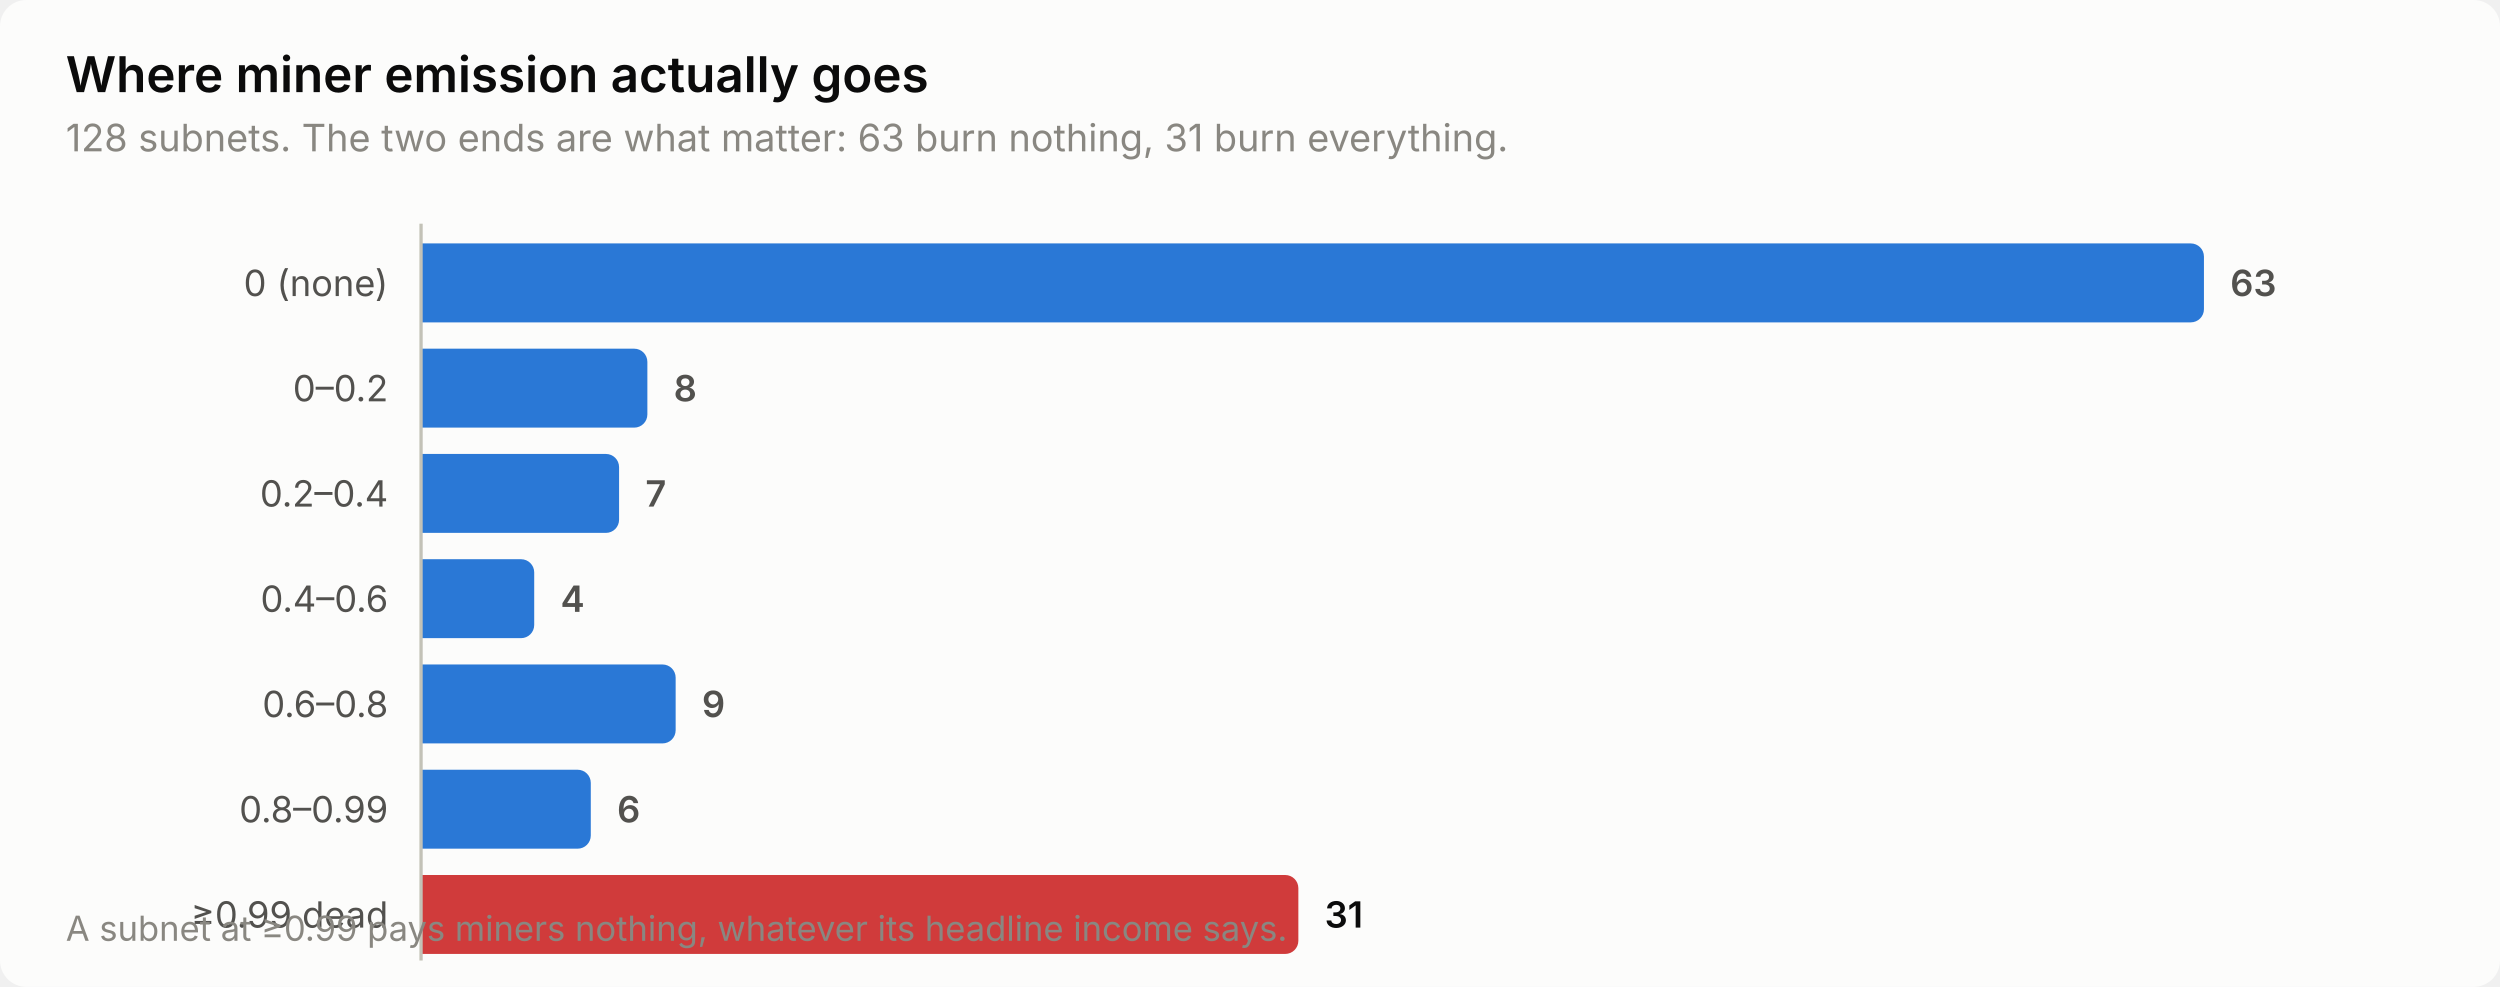
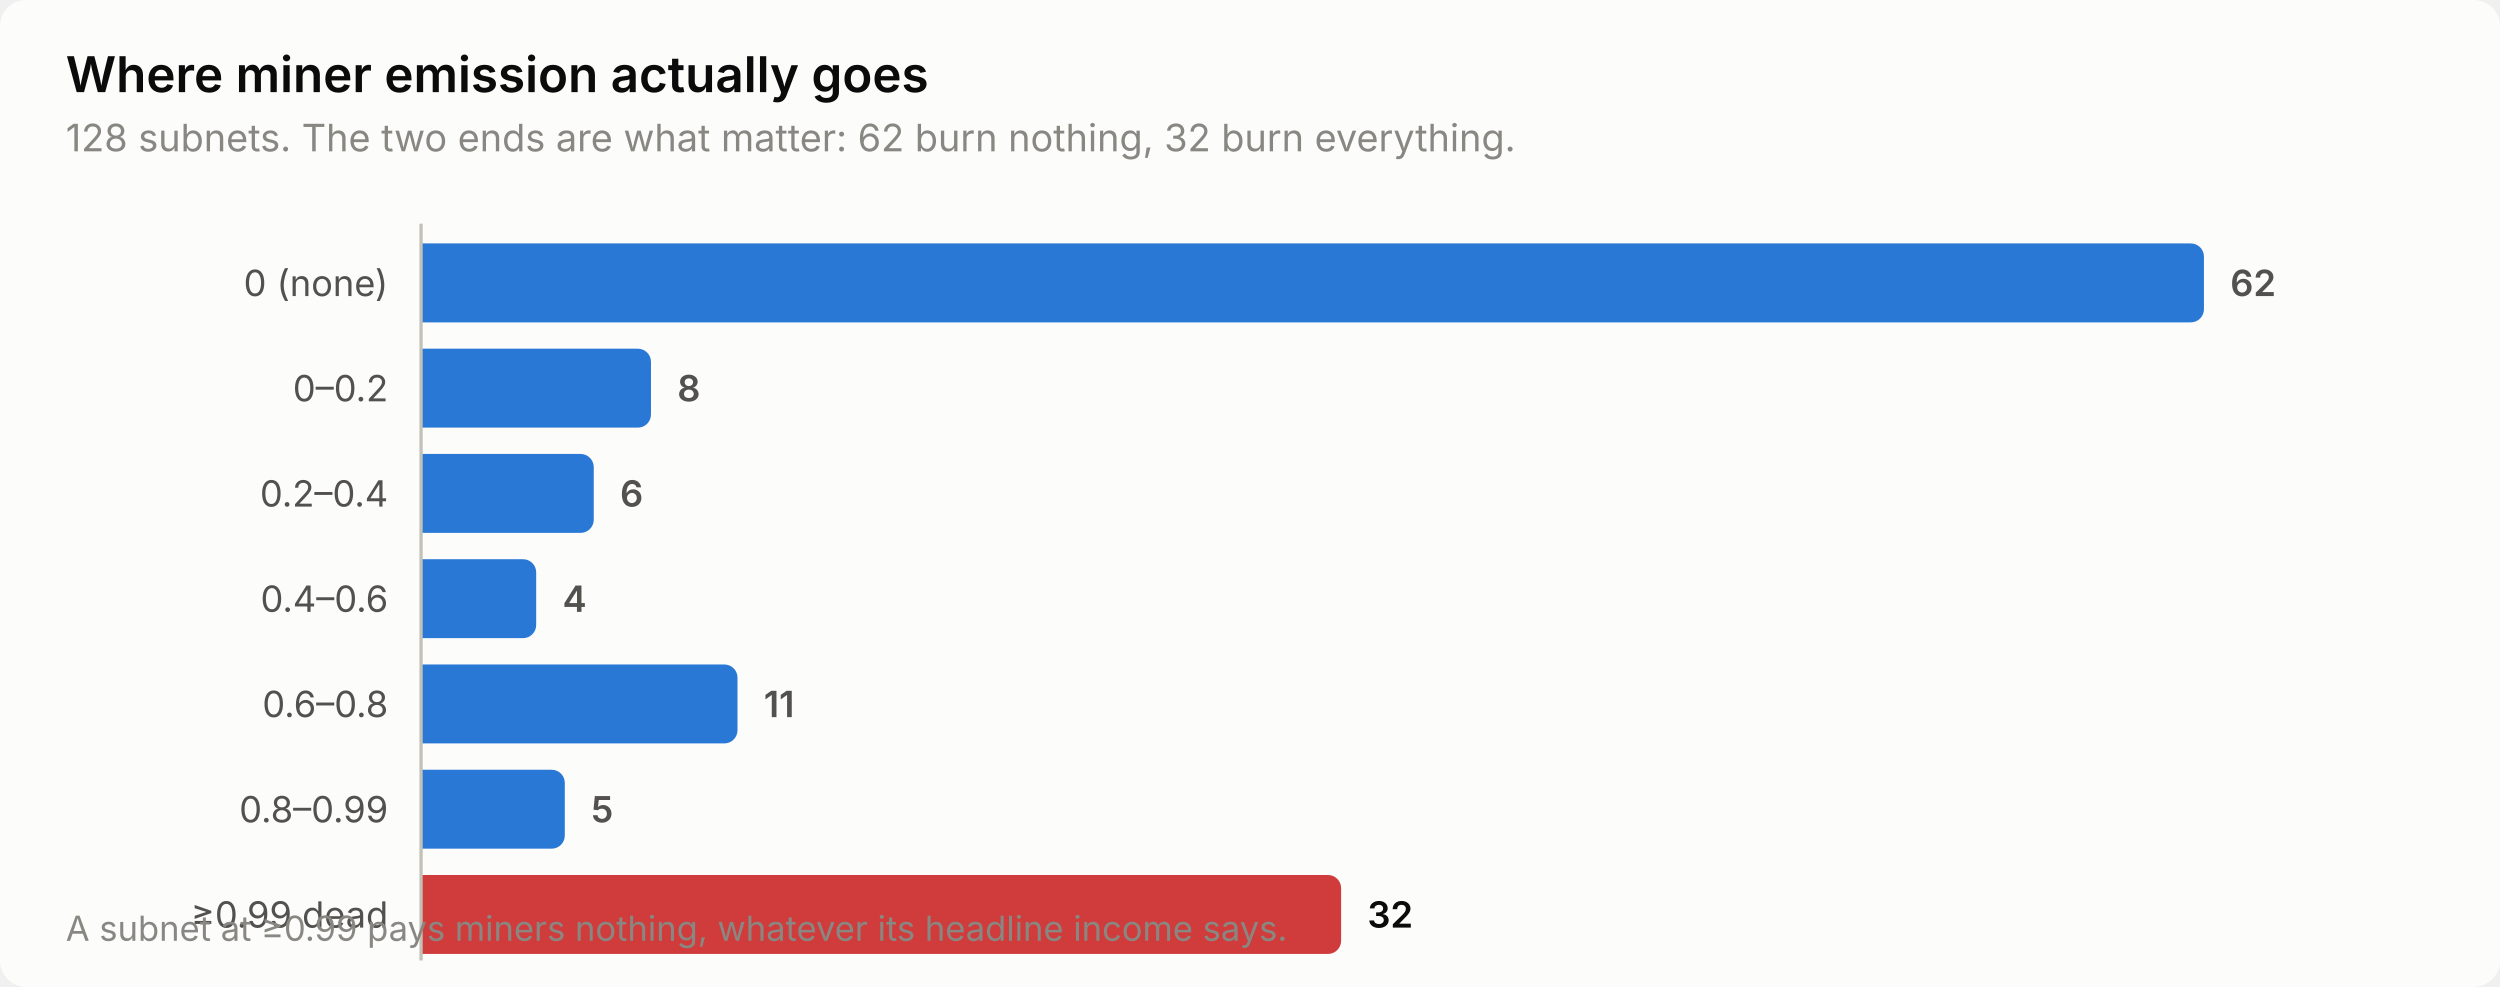
<svg xmlns="http://www.w3.org/2000/svg" width="760" height="300" viewBox="0 0 760 300" role="img" aria-label="Where miner emission actually goes">
  <style>
    text { font-family: system-ui, -apple-system, 'Segoe UI', sans-serif; }
    .t-title { font-size: 15px; font-weight: 600; }
    .t-sub { font-size: 11.5px; }
    .t-lab { font-size: 11px; }
    .t-val { font-size: 11px; font-weight: 600; font-variant-numeric: tabular-nums; }
    .t-tick { font-size: 10.5px; font-variant-numeric: tabular-nums; }

    .surface { fill: #fcfcfb; }
    .ink { fill: #0b0b0b; }
    .ink2 { fill: #52514e; }
    .muted { fill: #898781; }
    .grid { stroke: #e1e0d9; }
    .axis { stroke: #c3c2b7; }
    .accent { fill: #2a78d6; }
    .critical { fill: #d03b3b; }
    .deemph { fill: #d8d7d0; }

    @media (prefers-color-scheme: dark) {
      .surface { fill: #1a1a19; }
      .ink { fill: #ffffff; }
      .ink2 { fill: #c3c2b7; }
      .muted { fill: #898781; }
      .grid { stroke: #2c2c2a; }
      .axis { stroke: #383835; }
      .accent { fill: #3987e5; }
      .deemph { fill: #3a3a37; }
    }
</style>
  <rect class="surface" width="760" height="300" rx="8" />
  <text class="ink t-title" x="20" y="28">Where miner emission actually goes</text>
-   <text class="muted t-sub" x="20" y="46">128 subnets. The two ends are what matter: 63 burn nothing, 31 burn everything.</text>
+   <text class="muted t-sub" x="20" y="46">128 subnets. The two ends are what matter: 62 burn nothing, 32 burn everything.</text>
  <text class="ink2 t-lab" x="118" y="90" text-anchor="end">0 (none)</text>
  <path class="accent" d="M128.0,74.0 H666.0 a4.0,4.0 0 0 1 4.0,4.0 V94.0 a4.0,4.0 0 0 1 -4.0,4.0 H128.0 Z" />
-   <text class="ink2 t-val" x="678.0" y="90">63</text>
+   <text class="ink2 t-val" x="678.0" y="90">62</text>
  <text class="ink2 t-lab" x="118" y="122" text-anchor="end">0–0.2</text>
-   <path class="accent" d="M128.0,106.0 H192.8 a4.0,4.0 0 0 1 4.0,4.0 V126.0 a4.0,4.0 0 0 1 -4.0,4.0 H128.0 Z" />
-   <text class="ink2 t-val" x="204.8" y="122">8</text>
+   <path class="accent" d="M128.0,106.0 H193.9 a4.0,4.0 0 0 1 4.0,4.0 V126.0 a4.0,4.0 0 0 1 -4.0,4.0 H128.0 Z" />
+   <text class="ink2 t-val" x="205.9" y="122">8</text>
  <text class="ink2 t-lab" x="118" y="154" text-anchor="end">0.2–0.4</text>
-   <path class="accent" d="M128.0,138.0 H184.2 a4.0,4.0 0 0 1 4.0,4.0 V158.0 a4.0,4.0 0 0 1 -4.0,4.0 H128.0 Z" />
-   <text class="ink2 t-val" x="196.2" y="154">7</text>
+   <path class="accent" d="M128.0,138.0 H176.5 a4.0,4.0 0 0 1 4.0,4.0 V158.0 a4.0,4.0 0 0 1 -4.0,4.0 H128.0 Z" />
+   <text class="ink2 t-val" x="188.5" y="154">6</text>
  <text class="ink2 t-lab" x="118" y="186" text-anchor="end">0.4–0.6</text>
-   <path class="accent" d="M128.0,170.0 H158.4 a4.0,4.0 0 0 1 4.0,4.0 V190.0 a4.0,4.0 0 0 1 -4.0,4.0 H128.0 Z" />
-   <text class="ink2 t-val" x="170.4" y="186">4</text>
+   <path class="accent" d="M128.0,170.0 H159.0 a4.0,4.0 0 0 1 4.0,4.0 V190.0 a4.0,4.0 0 0 1 -4.0,4.0 H128.0 Z" />
+   <text class="ink2 t-val" x="171.0" y="186">4</text>
  <text class="ink2 t-lab" x="118" y="218" text-anchor="end">0.6–0.8</text>
-   <path class="accent" d="M128.0,202.0 H201.4 a4.0,4.0 0 0 1 4.0,4.0 V222.0 a4.0,4.0 0 0 1 -4.0,4.0 H128.0 Z" />
-   <text class="ink2 t-val" x="213.4" y="218">9</text>
+   <path class="accent" d="M128.0,202.0 H220.2 a4.0,4.0 0 0 1 4.0,4.0 V222.0 a4.0,4.0 0 0 1 -4.0,4.0 H128.0 Z" />
+   <text class="ink2 t-val" x="232.2" y="218">11</text>
  <text class="ink2 t-lab" x="118" y="250" text-anchor="end">0.8–0.99</text>
-   <path class="accent" d="M128.0,234.0 H175.6 a4.0,4.0 0 0 1 4.0,4.0 V254.0 a4.0,4.0 0 0 1 -4.0,4.0 H128.0 Z" />
-   <text class="ink2 t-val" x="187.6" y="250">6</text>
+   <path class="accent" d="M128.0,234.0 H167.7 a4.0,4.0 0 0 1 4.0,4.0 V254.0 a4.0,4.0 0 0 1 -4.0,4.0 H128.0 Z" />
+   <text class="ink2 t-val" x="179.7" y="250">5</text>
  <text class="ink2 t-lab" x="118" y="282" text-anchor="end">≥0.99 dead</text>
-   <path class="critical" d="M128.0,266.0 H390.7 a4.0,4.0 0 0 1 4.0,4.0 V286.0 a4.0,4.0 0 0 1 -4.0,4.0 H128.0 Z" />
-   <text class="ink t-val" x="402.7" y="282">31</text>
+   <path class="critical" d="M128.0,266.0 H403.7 a4.0,4.0 0 0 1 4.0,4.0 V286.0 a4.0,4.0 0 0 1 -4.0,4.0 H128.0 Z" />
+   <text class="ink t-val" x="415.7" y="282">32</text>
  <line class="axis" x1="128" y1="68" x2="128" y2="292" stroke-width="1" />
  <text class="muted t-tick" x="20" y="286">A subnet at ≥0.99 pays miners nothing, whatever its headline income says.</text>
</svg>
